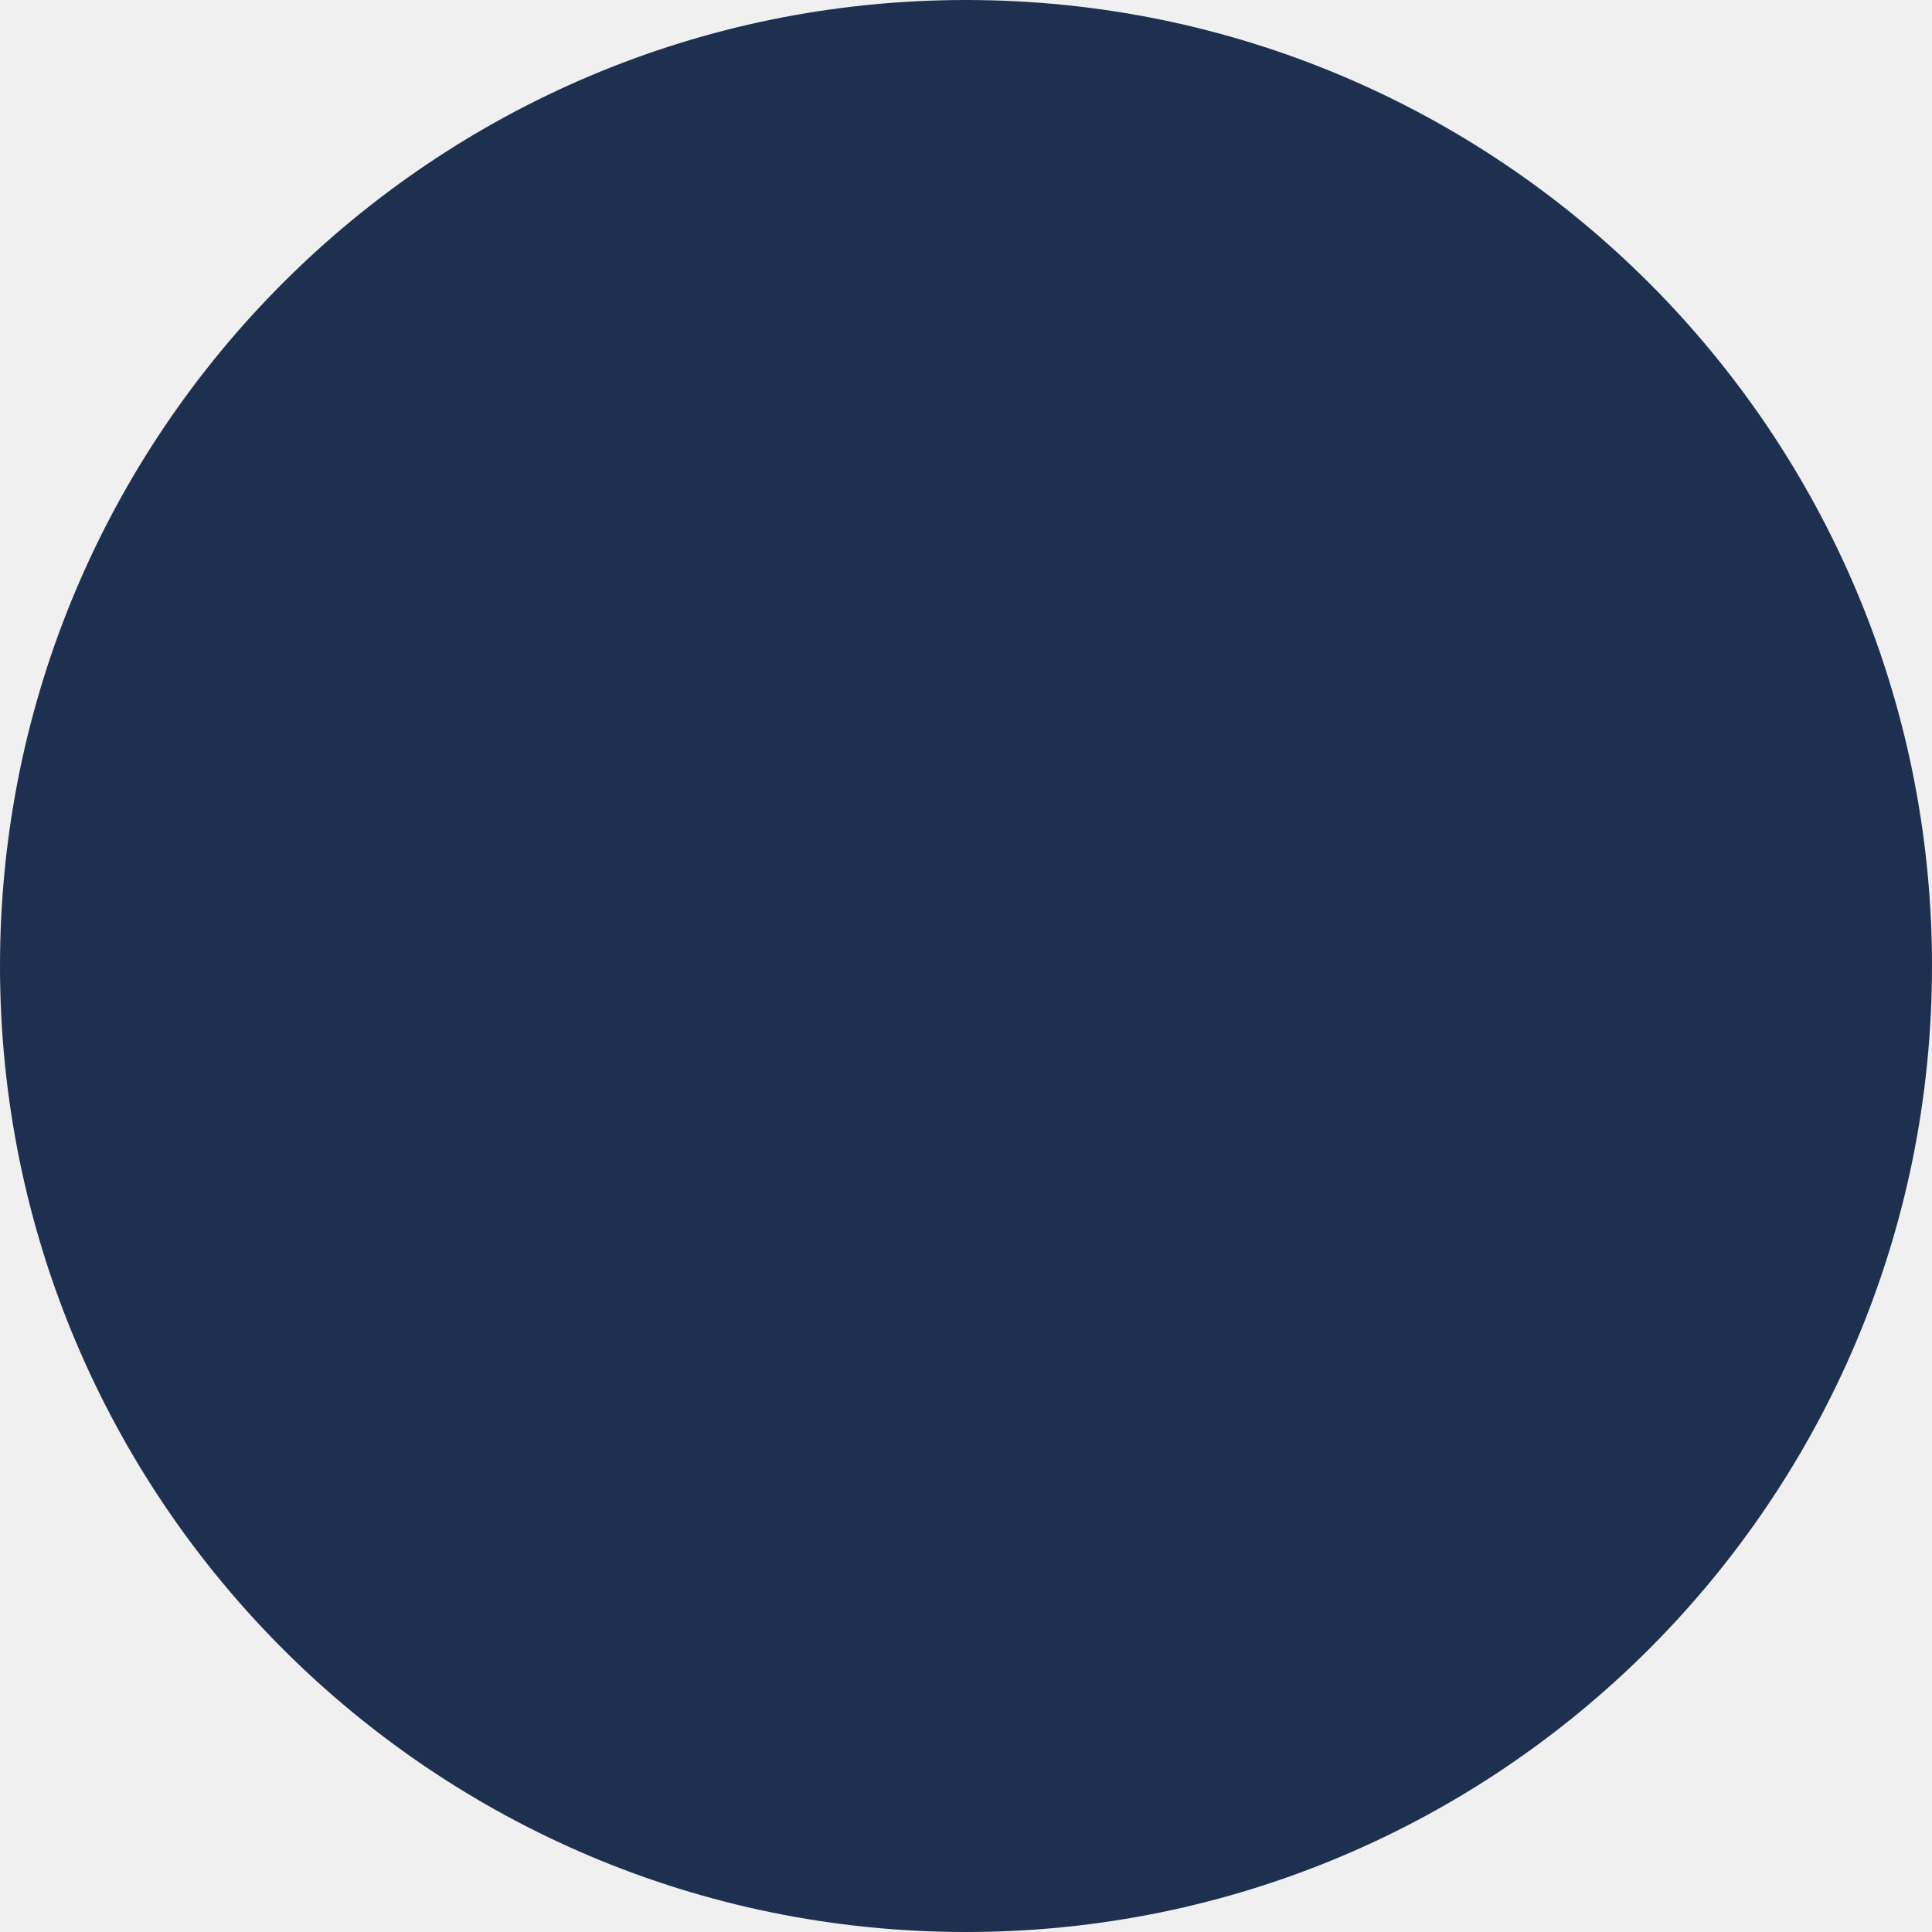
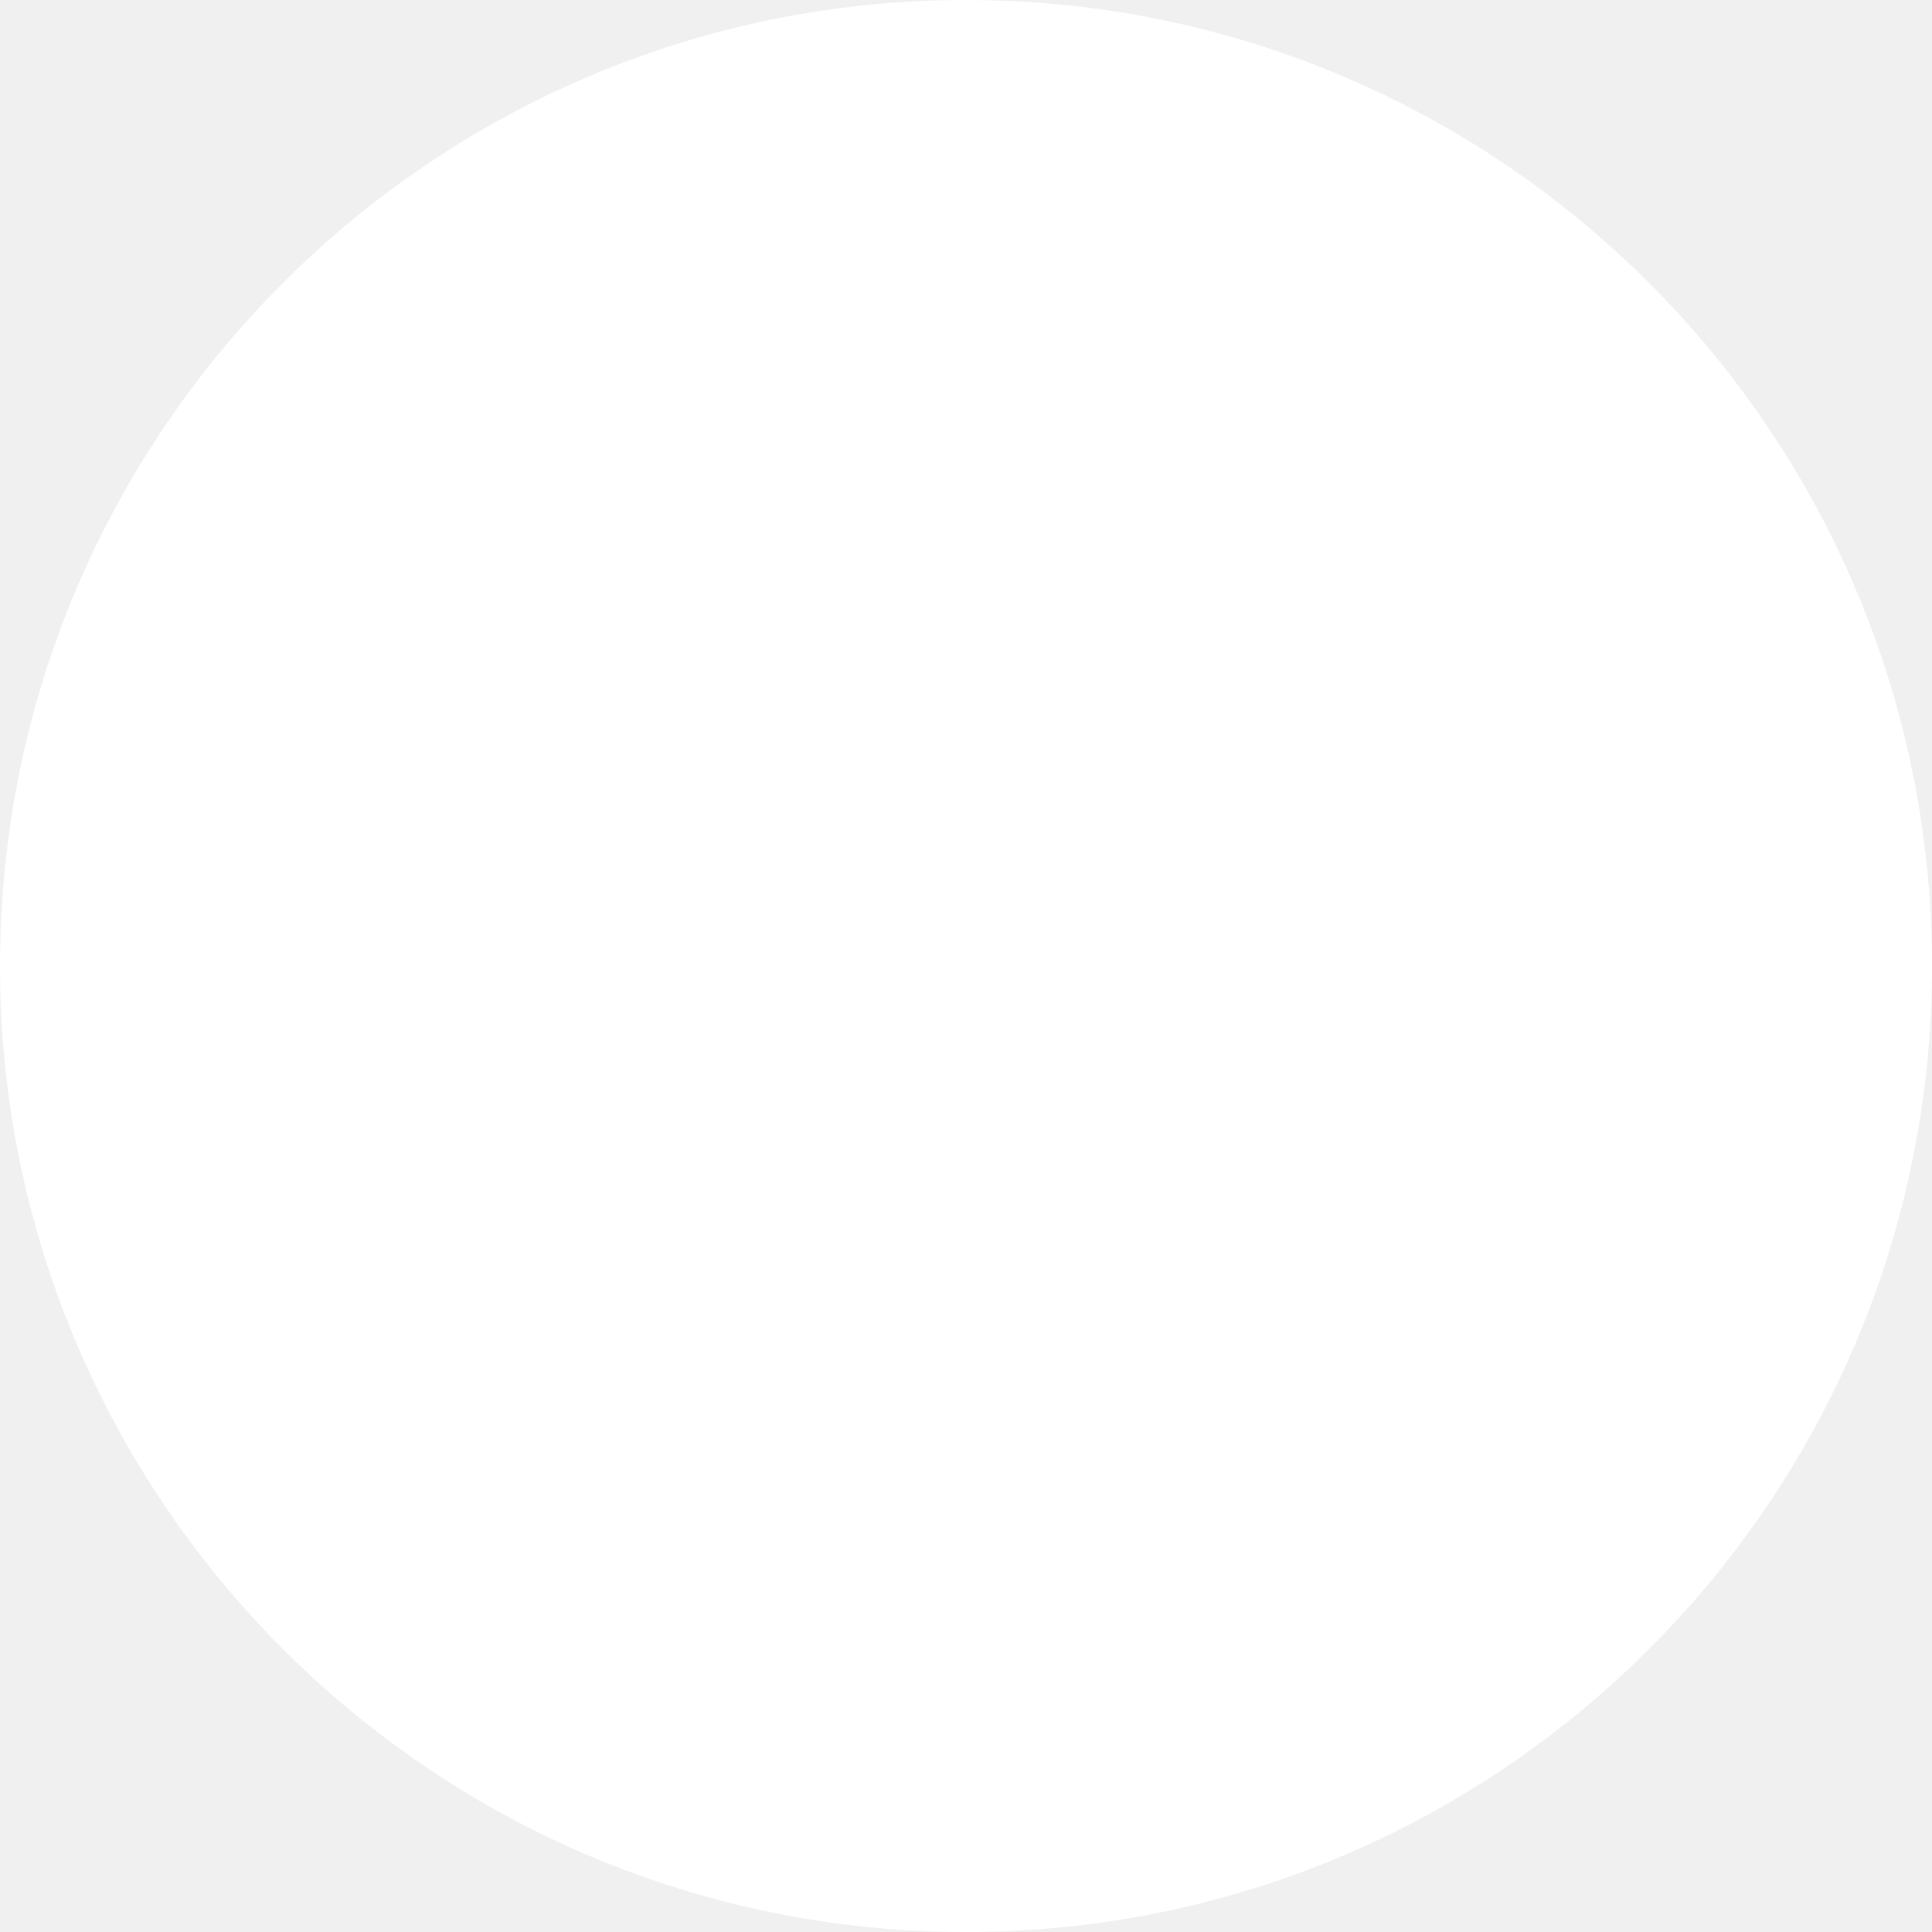
<svg xmlns="http://www.w3.org/2000/svg" height="16" width="16" viewBox="0 0 512 512">
-   <path opacity="1" fill="#1E3050" d="M256 512A256 256 0 1 0 256 0a256 256 0 1 0 0 512z" />
+   <path opacity="1" fill="#ffffff" d="M256 512A256 256 0 1 0 256 0a256 256 0 1 0 0 512z" />
</svg>
